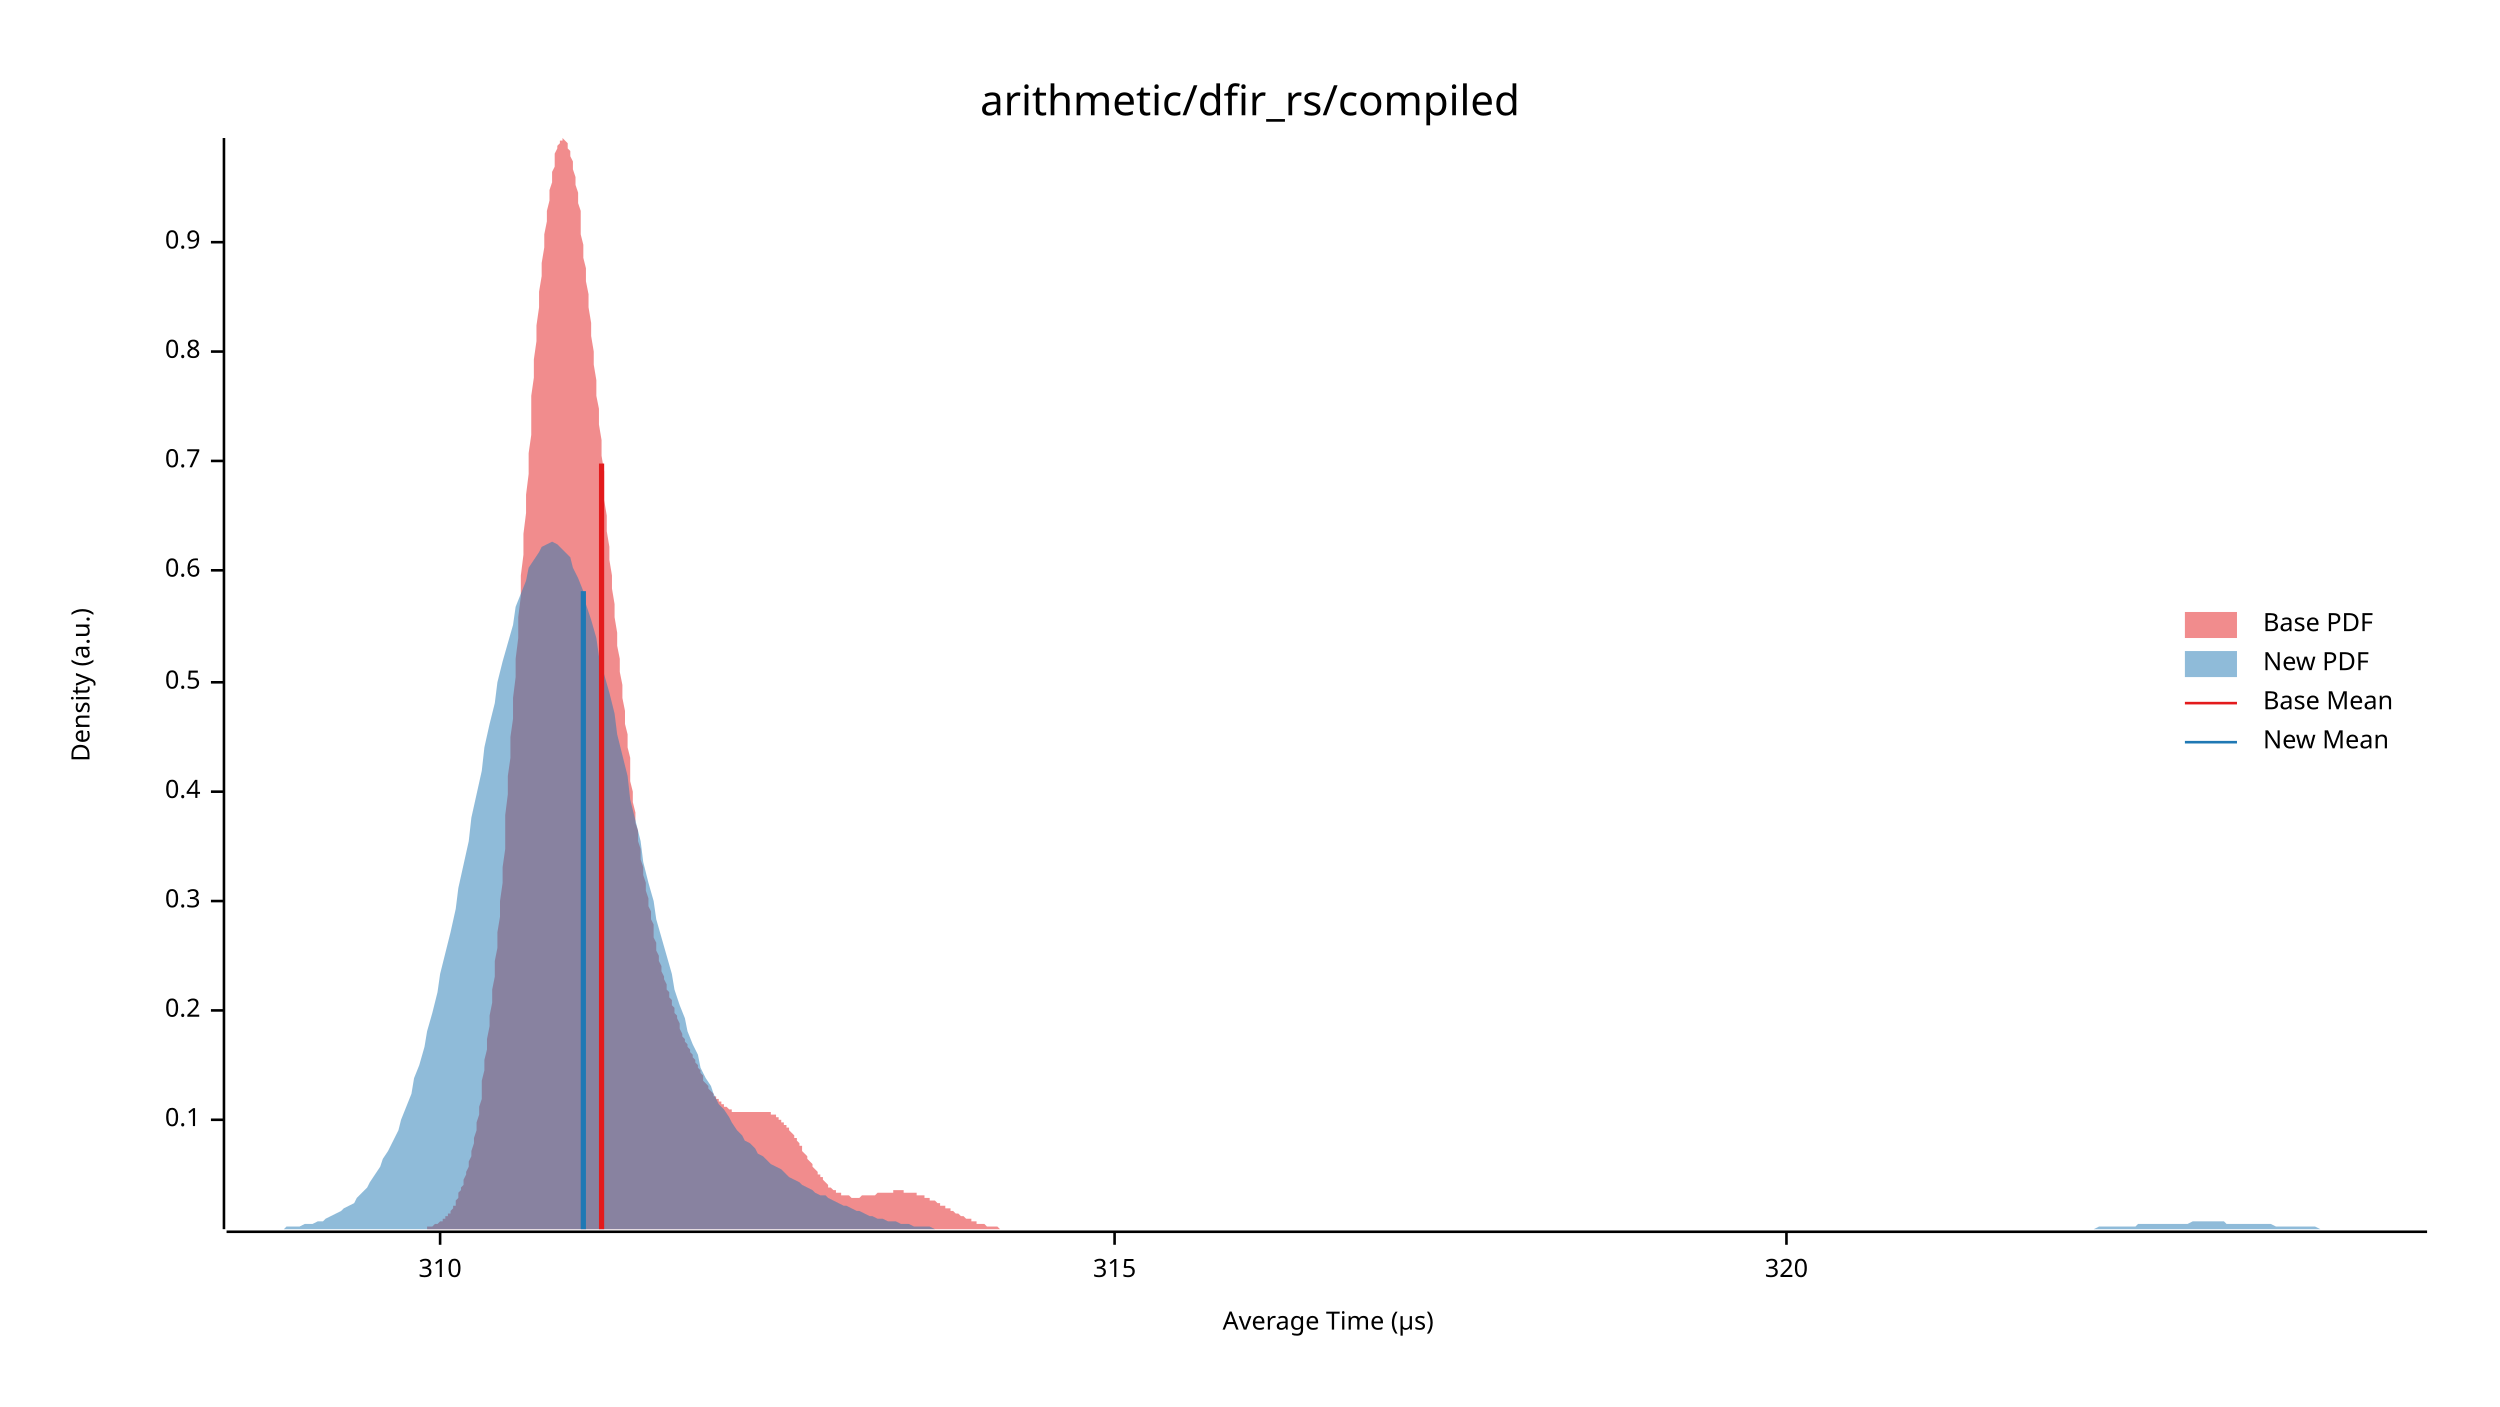
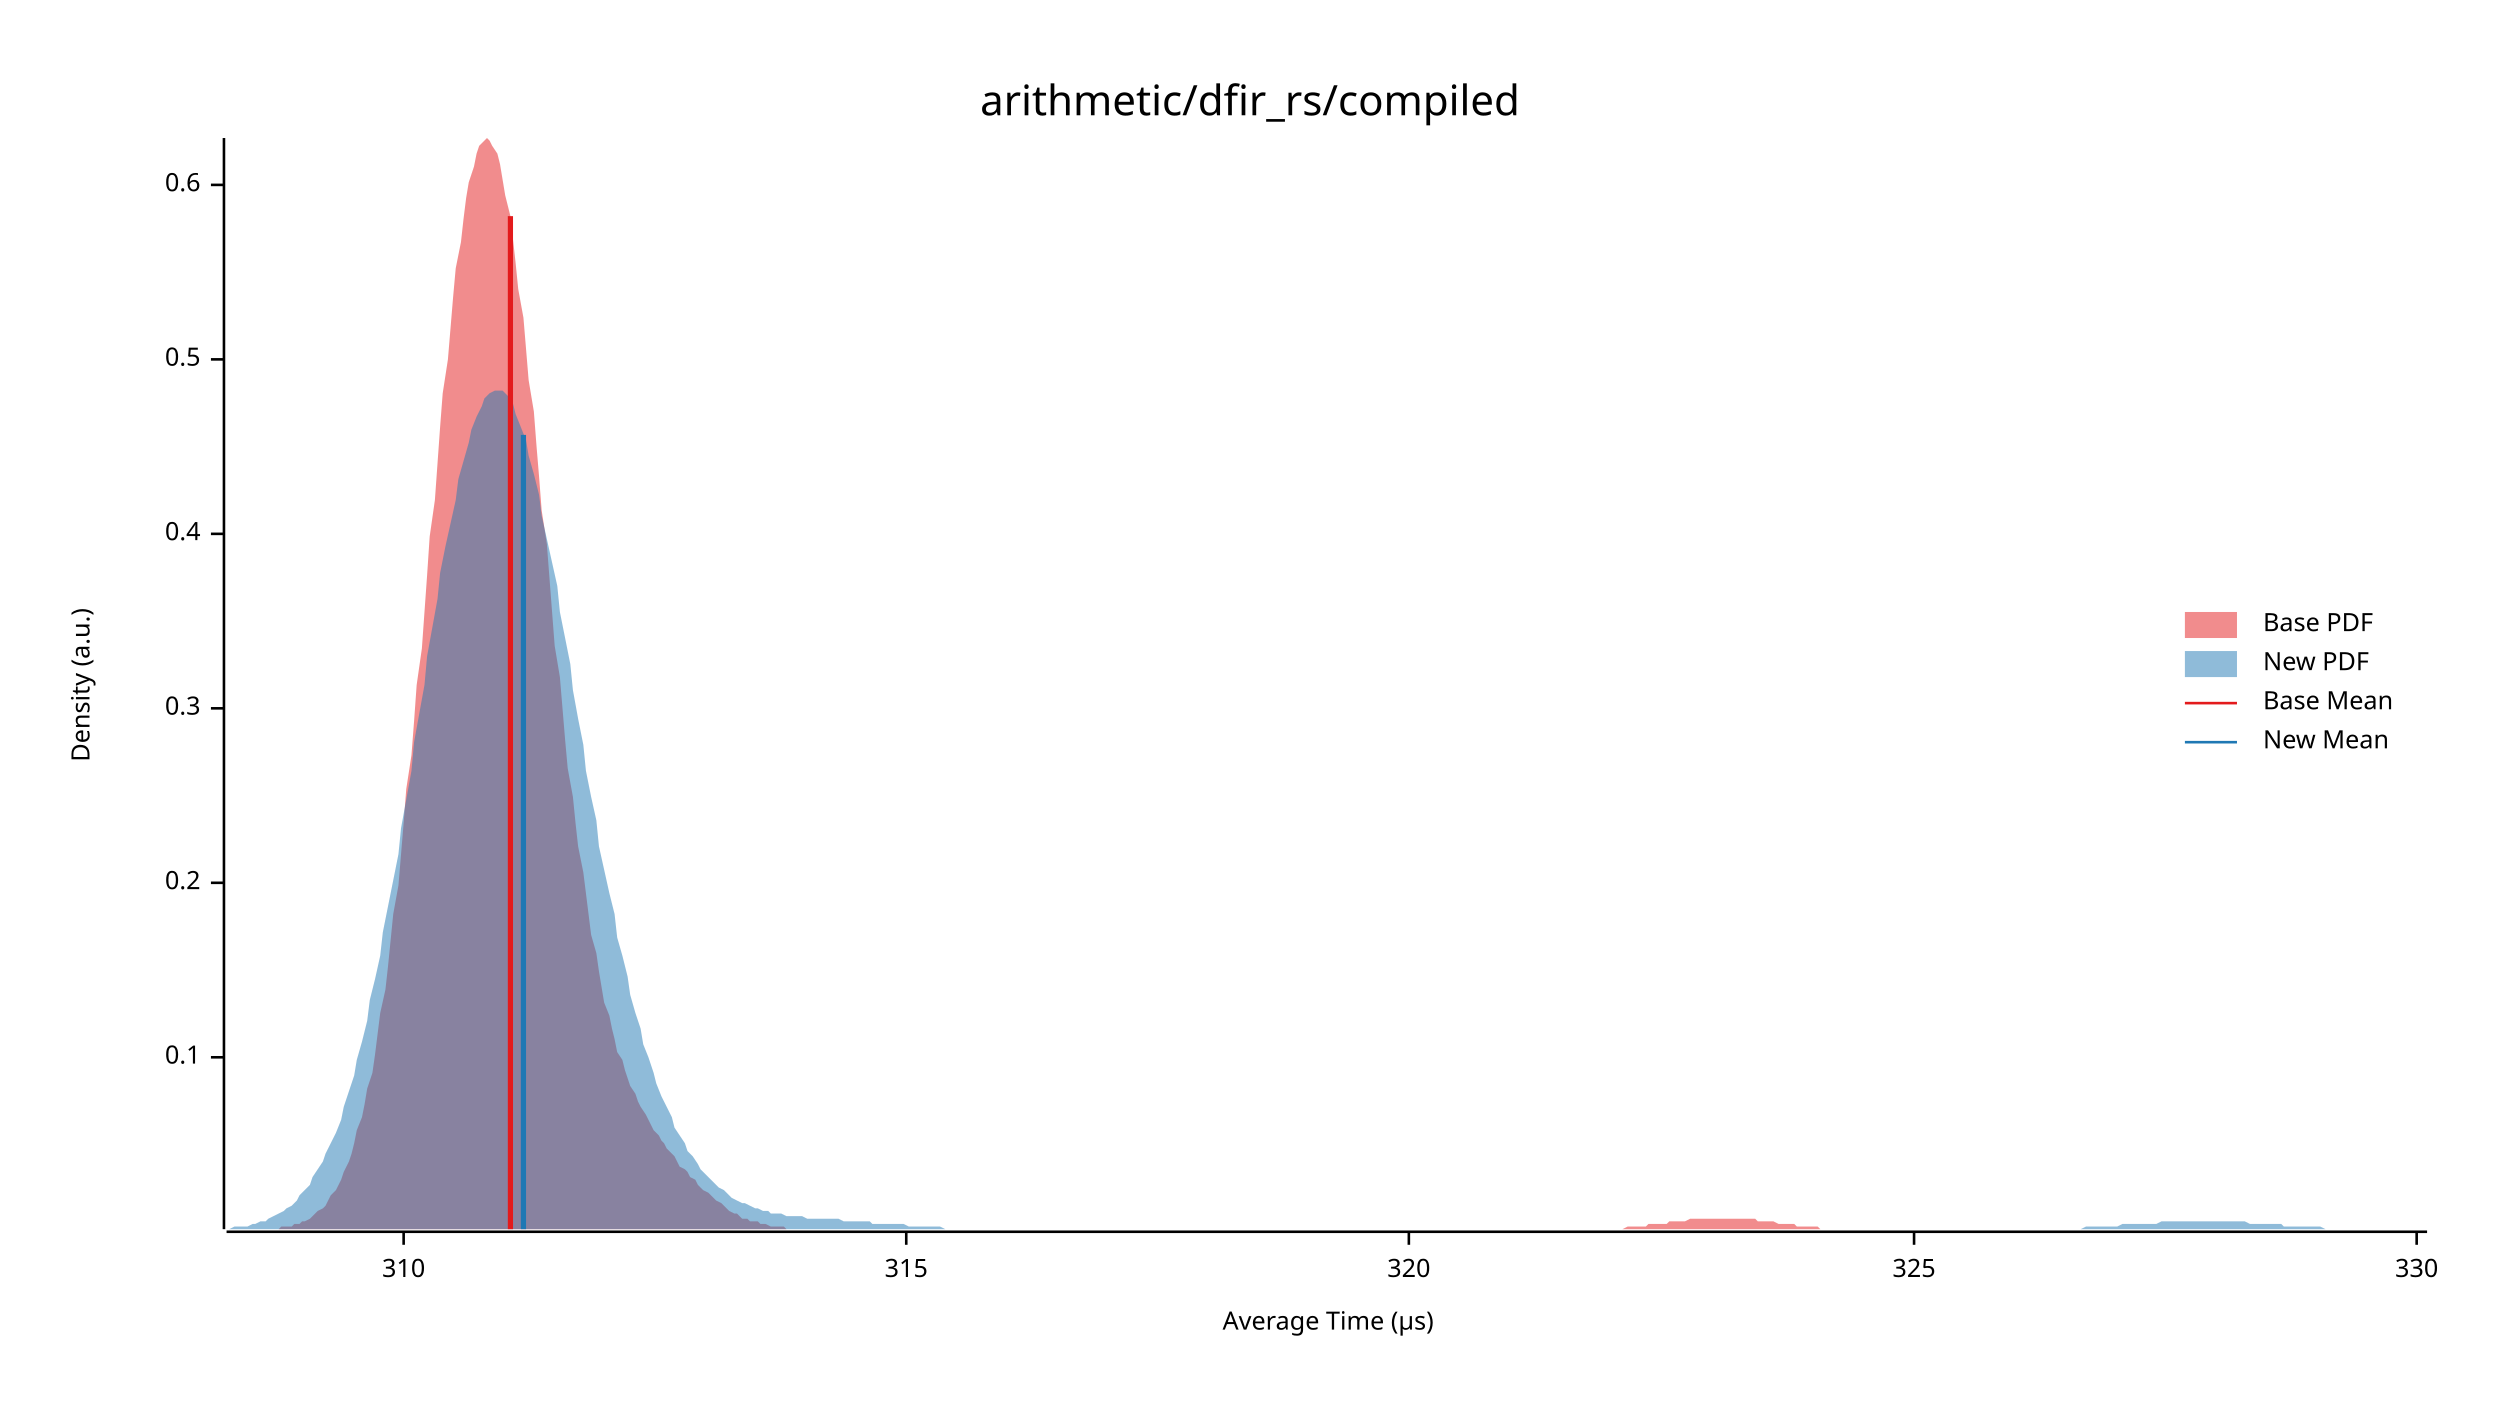
<svg xmlns="http://www.w3.org/2000/svg" width="960" height="540" viewBox="0 0 960 540">
  <text x="480" y="32" dy="0.76em" text-anchor="middle" font-family="sans-serif" font-size="16.129" opacity="1" fill="#000000">
arithmetic/dfir_rs/compiled
</text>
  <text x="27" y="263" dy="0.76em" text-anchor="middle" font-family="sans-serif" font-size="9.677" opacity="1" fill="#000000" transform="rotate(270, 27, 263)">
Density (a.u.)
</text>
  <text x="510" y="513" dy="-0.5ex" text-anchor="middle" font-family="sans-serif" font-size="9.677" opacity="1" fill="#000000">
Average Time (µs)
</text>
  <polyline fill="none" opacity="1" stroke="#000000" stroke-width="1" points="86,53 86,472 " />
-   <text x="77" y="430" dy="0.5ex" text-anchor="end" font-family="sans-serif" font-size="9.677" opacity="1" fill="#000000">
+   <text x="77" y="406" dy="0.5ex" text-anchor="end" font-family="sans-serif" font-size="9.677" opacity="1" fill="#000000">
0.1
</text>
-   <polyline fill="none" opacity="1" stroke="#000000" stroke-width="1" points="81,430 86,430 " />
-   <text x="77" y="388" dy="0.5ex" text-anchor="end" font-family="sans-serif" font-size="9.677" opacity="1" fill="#000000">
+   <polyline fill="none" opacity="1" stroke="#000000" stroke-width="1" points="81,406 86,406 " />
+   <text x="77" y="339" dy="0.5ex" text-anchor="end" font-family="sans-serif" font-size="9.677" opacity="1" fill="#000000">
0.2
</text>
-   <polyline fill="none" opacity="1" stroke="#000000" stroke-width="1" points="81,388 86,388 " />
-   <text x="77" y="346" dy="0.5ex" text-anchor="end" font-family="sans-serif" font-size="9.677" opacity="1" fill="#000000">
+   <polyline fill="none" opacity="1" stroke="#000000" stroke-width="1" points="81,339 86,339 " />
+   <text x="77" y="272" dy="0.5ex" text-anchor="end" font-family="sans-serif" font-size="9.677" opacity="1" fill="#000000">
0.3
</text>
-   <polyline fill="none" opacity="1" stroke="#000000" stroke-width="1" points="81,346 86,346 " />
-   <text x="77" y="304" dy="0.5ex" text-anchor="end" font-family="sans-serif" font-size="9.677" opacity="1" fill="#000000">
+   <polyline fill="none" opacity="1" stroke="#000000" stroke-width="1" points="81,272 86,272 " />
+   <text x="77" y="205" dy="0.5ex" text-anchor="end" font-family="sans-serif" font-size="9.677" opacity="1" fill="#000000">
0.4
</text>
-   <polyline fill="none" opacity="1" stroke="#000000" stroke-width="1" points="81,304 86,304 " />
-   <text x="77" y="262" dy="0.5ex" text-anchor="end" font-family="sans-serif" font-size="9.677" opacity="1" fill="#000000">
+   <polyline fill="none" opacity="1" stroke="#000000" stroke-width="1" points="81,205 86,205 " />
+   <text x="77" y="138" dy="0.5ex" text-anchor="end" font-family="sans-serif" font-size="9.677" opacity="1" fill="#000000">
0.5
</text>
-   <polyline fill="none" opacity="1" stroke="#000000" stroke-width="1" points="81,262 86,262 " />
-   <text x="77" y="219" dy="0.5ex" text-anchor="end" font-family="sans-serif" font-size="9.677" opacity="1" fill="#000000">
+   <polyline fill="none" opacity="1" stroke="#000000" stroke-width="1" points="81,138 86,138 " />
+   <text x="77" y="71" dy="0.5ex" text-anchor="end" font-family="sans-serif" font-size="9.677" opacity="1" fill="#000000">
0.6
</text>
-   <polyline fill="none" opacity="1" stroke="#000000" stroke-width="1" points="81,219 86,219 " />
-   <text x="77" y="177" dy="0.5ex" text-anchor="end" font-family="sans-serif" font-size="9.677" opacity="1" fill="#000000">
- 0.7
- </text>
-   <polyline fill="none" opacity="1" stroke="#000000" stroke-width="1" points="81,177 86,177 " />
-   <text x="77" y="135" dy="0.5ex" text-anchor="end" font-family="sans-serif" font-size="9.677" opacity="1" fill="#000000">
- 0.8
- </text>
-   <polyline fill="none" opacity="1" stroke="#000000" stroke-width="1" points="81,135 86,135 " />
-   <text x="77" y="93" dy="0.5ex" text-anchor="end" font-family="sans-serif" font-size="9.677" opacity="1" fill="#000000">
- 0.9
- </text>
-   <polyline fill="none" opacity="1" stroke="#000000" stroke-width="1" points="81,93 86,93 " />
+   <polyline fill="none" opacity="1" stroke="#000000" stroke-width="1" points="81,71 86,71 " />
  <polyline fill="none" opacity="1" stroke="#000000" stroke-width="1" points="87,473 932,473 " />
-   <text x="169" y="483" dy="0.76em" text-anchor="middle" font-family="sans-serif" font-size="9.677" opacity="1" fill="#000000">
+   <text x="155" y="483" dy="0.76em" text-anchor="middle" font-family="sans-serif" font-size="9.677" opacity="1" fill="#000000">
310
</text>
-   <polyline fill="none" opacity="1" stroke="#000000" stroke-width="1" points="169,473 169,478 " />
-   <text x="428" y="483" dy="0.76em" text-anchor="middle" font-family="sans-serif" font-size="9.677" opacity="1" fill="#000000">
+   <polyline fill="none" opacity="1" stroke="#000000" stroke-width="1" points="155,473 155,478 " />
+   <text x="348" y="483" dy="0.76em" text-anchor="middle" font-family="sans-serif" font-size="9.677" opacity="1" fill="#000000">
315
</text>
-   <polyline fill="none" opacity="1" stroke="#000000" stroke-width="1" points="428,473 428,478 " />
-   <text x="686" y="483" dy="0.76em" text-anchor="middle" font-family="sans-serif" font-size="9.677" opacity="1" fill="#000000">
+   <polyline fill="none" opacity="1" stroke="#000000" stroke-width="1" points="348,473 348,478 " />
+   <text x="541" y="483" dy="0.76em" text-anchor="middle" font-family="sans-serif" font-size="9.677" opacity="1" fill="#000000">
320
</text>
-   <polyline fill="none" opacity="1" stroke="#000000" stroke-width="1" points="686,473 686,478 " />
-   <polygon opacity="0.5" fill="#E31A1C" points="159,472 160,472 160,472 161,472 161,472 162,472 162,472 163,472 163,472 164,472 164,471 165,471 165,471 166,471 166,471 166,471 167,470 167,470 168,470 168,470 169,469 169,469 170,469 170,468 171,468 171,467 172,467 172,466 173,466 173,465 174,464 174,463 175,463 175,462 175,461 176,460 176,458 177,457 177,456 178,455 178,453 179,451 179,450 180,448 180,446 181,444 181,442 182,439 182,437 183,434 183,431 184,428 184,425 185,422 185,419 185,415 186,411 186,407 187,403 187,399 188,394 188,390 189,385 189,380 190,375 190,369 191,364 191,358 192,352 192,346 193,339 193,333 194,326 194,319 194,313 195,305 195,298 196,291 196,283 197,276 197,268 198,260 198,253 199,245 199,237 200,229 200,221 201,213 201,205 202,197 202,190 203,182 203,174 204,167 204,159 204,152 205,145 205,138 206,131 206,125 207,118 207,112 208,106 208,101 209,95 209,90 210,85 210,81 211,77 211,73 212,70 212,66 213,64 213,61 213,59 214,57 214,56 215,55 215,54 216,54 216,53 217,54 217,54 218,55 218,57 219,58 219,60 220,62 220,65 221,68 221,71 222,74 222,78 223,81 223,85 223,90 224,94 224,99 225,103 225,108 226,113 226,118 227,124 227,129 228,135 228,140 229,146 229,152 230,157 230,163 231,169 231,175 232,181 232,186 232,192 233,198 233,204 234,210 234,215 235,221 235,226 236,232 236,237 237,243 237,248 238,253 238,258 239,263 239,268 240,273 240,278 241,282 241,287 242,291 242,296 242,300 243,304 243,308 244,312 244,316 245,319 245,323 246,326 246,330 247,333 247,336 248,339 248,342 249,345 249,348 250,350 250,353 251,355 251,358 251,360 252,362 252,365 253,367 253,369 254,371 254,373 255,375 255,376 256,378 256,380 257,381 257,383 258,384 258,386 259,387 259,389 260,390 260,391 261,393 261,394 261,395 262,397 262,398 263,399 263,400 264,401 264,402 265,403 265,404 266,405 266,406 267,407 267,408 268,409 268,410 269,411 269,412 270,413 270,414 270,415 271,416 271,416 272,417 272,418 273,419 273,419 274,420 274,421 275,421 275,422 276,422 276,423 277,423 277,424 278,424 278,425 279,425 279,425 280,426 280,426 280,426 281,426 281,427 282,427 282,427 283,427 283,427 284,427 284,427 285,427 285,427 286,427 286,427 287,427 287,427 288,427 288,427 289,427 289,427 289,427 290,427 290,427 291,427 291,427 292,427 292,427 293,427 293,427 294,427 294,427 295,427 295,427 296,427 296,428 297,428 297,428 298,428 298,429 299,429 299,429 299,430 300,430 300,431 301,431 301,432 302,432 302,433 303,433 303,434 304,435 304,435 305,436 305,437 306,437 306,438 307,439 307,440 308,440 308,441 308,442 309,443 309,443 310,444 310,445 311,446 311,446 312,447 312,448 313,449 313,449 314,450 314,451 315,451 315,452 316,452 316,453 317,454 317,454 318,455 318,455 318,456 319,456 319,456 320,457 320,457 321,457 321,458 322,458 322,458 323,458 323,459 324,459 324,459 325,459 325,459 326,459 326,459 327,460 327,460 327,460 328,460 328,460 329,460 329,460 330,460 330,460 331,459 331,459 332,459 332,459 333,459 333,459 334,459 334,459 335,459 335,459 336,459 336,459 337,458 337,458 337,458 338,458 338,458 339,458 339,458 340,458 340,458 341,458 341,458 342,458 342,458 343,458 343,457 344,457 344,457 345,457 345,457 346,457 346,457 347,457 347,458 347,458 348,458 348,458 349,458 349,458 350,458 350,458 351,458 351,458 352,458 352,459 353,459 353,459 354,459 354,459 355,459 355,460 356,460 356,460 356,460 357,460 357,461 358,461 358,461 359,461 359,461 360,462 360,462 361,462 361,463 362,463 362,463 363,463 363,464 364,464 364,464 365,464 365,465 366,465 366,465 366,465 367,466 367,466 368,466 368,466 369,467 369,467 370,467 370,467 371,468 371,468 372,468 372,468 373,468 373,469 374,469 374,469 375,469 375,469 375,470 376,470 376,470 377,470 377,470 378,470 378,470 379,471 379,471 380,471 380,471 381,471 381,471 382,471 382,471 383,471 383,471 384,472 384,472 385,472 385,472 385,472 386,472 386,472 387,472 387,472 388,472 388,472 389,472 389,472 390,472 390,472 391,472 391,472 392,472 392,472 393,472 393,472 394,472 394,472 394,472 395,472 395,472 396,472 396,472 396,472 159,472 " />
-   <polygon opacity="0.5" fill="#1F78B4" points="87,472 88,472 90,472 92,472 93,472 95,472 97,472 98,472 100,472 102,472 103,472 105,472 107,472 109,472 110,471 112,471 114,471 115,471 117,470 119,470 120,470 122,469 124,469 125,468 127,467 129,466 131,465 132,464 134,463 136,462 137,460 139,458 141,456 142,454 144,451 146,448 147,445 149,442 151,438 153,434 154,430 156,425 158,420 159,414 161,409 163,402 164,396 166,389 168,381 169,374 171,366 173,358 175,349 176,341 178,332 180,323 181,314 183,305 185,296 186,287 188,278 190,270 191,262 193,254 195,247 197,240 198,233 200,228 202,223 203,218 205,215 207,212 208,210 210,209 212,208 214,209 215,210 217,212 219,214 220,218 222,222 224,227 225,232 227,238 229,245 230,252 232,259 234,266 236,274 237,282 239,290 241,298 242,307 244,315 246,323 247,331 249,339 251,346 252,353 254,360 256,367 258,374 259,380 261,386 263,391 264,396 266,401 268,405 269,410 271,414 273,417 274,420 276,424 278,426 280,429 281,431 283,434 285,436 286,438 288,439 290,441 291,443 293,444 295,446 296,447 298,448 300,449 302,451 303,452 305,453 307,454 308,455 310,456 312,457 313,458 315,459 317,459 318,460 320,461 322,462 324,463 325,463 327,464 329,465 330,465 332,466 334,467 335,467 337,468 339,468 341,469 342,469 344,469 346,470 347,470 349,470 351,471 352,471 354,471 356,471 357,471 359,472 361,472 363,472 364,472 366,472 368,472 369,472 371,472 373,472 374,472 376,472 378,472 379,472 381,472 383,472 385,472 386,472 388,472 390,472 391,472 393,472 395,472 396,472 398,472 400,472 401,472 403,472 405,472 407,472 408,472 410,472 412,472 413,472 415,472 417,472 418,472 420,472 422,472 423,472 425,472 427,472 429,472 430,472 432,472 434,472 435,472 437,472 439,472 440,472 442,472 444,472 445,472 447,472 449,472 451,472 452,472 454,472 456,472 457,472 459,472 461,472 462,472 464,472 466,472 468,472 469,472 471,472 473,472 474,472 476,472 478,472 479,472 481,472 483,472 484,472 486,472 488,472 490,472 491,472 493,472 495,472 496,472 498,472 500,472 501,472 503,472 505,472 506,472 508,472 510,472 512,472 513,472 515,472 517,472 518,472 520,472 522,472 523,472 525,472 527,472 528,472 530,472 532,472 534,472 535,472 537,472 539,472 540,472 542,472 544,472 545,472 547,472 549,472 550,472 552,472 554,472 556,472 557,472 559,472 561,472 562,472 564,472 566,472 567,472 569,472 571,472 573,472 574,472 576,472 578,472 579,472 581,472 583,472 584,472 586,472 588,472 589,472 591,472 593,472 595,472 596,472 598,472 600,472 601,472 603,472 605,472 606,472 608,472 610,472 611,472 613,472 615,472 617,472 618,472 620,472 622,472 623,472 625,472 627,472 628,472 630,472 632,472 633,472 635,472 637,472 639,472 640,472 642,472 644,472 645,472 647,472 649,472 650,472 652,472 654,472 655,472 657,472 659,472 661,472 662,472 664,472 666,472 667,472 669,472 671,472 672,472 674,472 676,472 677,472 679,472 681,472 683,472 684,472 686,472 688,472 689,472 691,472 693,472 694,472 696,472 698,472 700,472 701,472 703,472 705,472 706,472 708,472 710,472 711,472 713,472 715,472 716,472 718,472 720,472 722,472 723,472 725,472 727,472 728,472 730,472 732,472 733,472 735,472 737,472 738,472 740,472 742,472 744,472 745,472 747,472 749,472 750,472 752,472 754,472 755,472 757,472 759,472 760,472 762,472 764,472 766,472 767,472 769,472 771,472 772,472 774,472 776,472 777,472 779,472 781,472 782,472 784,472 786,472 788,472 789,472 791,472 793,472 794,472 796,472 798,472 799,472 801,472 803,472 804,472 806,471 808,471 810,471 811,471 813,471 815,471 816,471 818,471 820,471 821,470 823,470 825,470 827,470 828,470 830,470 832,470 833,470 835,470 837,470 838,470 840,470 842,469 843,469 845,469 847,469 849,469 850,469 852,469 854,469 855,470 857,470 859,470 860,470 862,470 864,470 865,470 867,470 869,470 871,470 872,470 874,471 876,471 877,471 879,471 881,471 882,471 884,471 886,471 887,471 889,471 891,472 893,472 894,472 896,472 898,472 899,472 901,472 903,472 904,472 906,472 908,472 909,472 911,472 913,472 915,472 916,472 918,472 920,472 921,472 923,472 925,472 926,472 928,472 930,472 932,472 932,472 87,472 " />
-   <polyline fill="none" opacity="1" stroke="#E31A1C" stroke-width="2" points="231,472 231,178 " />
-   <polyline fill="none" opacity="1" stroke="#1F78B4" stroke-width="2" points="224,472 224,227 " />
+   <polyline fill="none" opacity="1" stroke="#000000" stroke-width="1" points="541,473 541,478 " />
+   <text x="735" y="483" dy="0.76em" text-anchor="middle" font-family="sans-serif" font-size="9.677" opacity="1" fill="#000000">
+ 325
+ </text>
+   <polyline fill="none" opacity="1" stroke="#000000" stroke-width="1" points="735,473 735,478 " />
+   <text x="928" y="483" dy="0.76em" text-anchor="middle" font-family="sans-serif" font-size="9.677" opacity="1" fill="#000000">
+ 330
+ </text>
+   <polyline fill="none" opacity="1" stroke="#000000" stroke-width="1" points="928,473 928,478 " />
+   <polygon opacity="0.5" fill="#E31A1C" points="93,472 94,472 96,472 97,472 98,472 100,472 101,472 102,472 103,472 105,472 106,472 107,472 108,471 110,471 111,471 112,471 113,470 115,470 116,469 117,469 119,468 120,467 121,466 122,465 124,464 125,463 126,461 127,459 129,457 130,455 131,453 132,450 134,446 135,443 136,439 137,434 139,429 140,424 141,418 143,412 144,405 145,397 146,389 148,380 149,371 150,361 151,351 153,340 154,328 155,316 156,303 158,290 159,277 160,263 162,249 163,235 164,221 165,206 167,192 168,178 169,164 170,151 172,138 173,126 174,114 175,103 177,93 178,84 179,76 180,70 182,64 183,59 184,56 186,54 187,53 188,54 189,56 191,59 192,63 193,69 194,75 196,83 197,92 198,101 199,111 201,122 202,134 203,146 205,158 206,171 207,183 208,196 210,209 211,222 212,235 213,248 215,260 216,272 217,284 218,295 220,306 221,316 222,325 224,335 225,343 226,351 227,359 229,366 230,373 231,379 232,385 234,390 235,395 236,399 237,404 239,407 240,411 241,414 242,417 244,420 245,423 246,425 248,428 249,430 250,432 251,434 253,436 254,438 255,439 256,441 258,443 259,444 260,446 261,448 263,449 264,450 265,452 267,453 268,455 269,456 270,457 272,458 273,459 274,460 275,461 277,462 278,463 279,464 280,465 282,466 283,466 284,467 285,468 287,468 288,469 289,469 291,469 292,470 293,470 294,470 296,471 297,471 298,471 299,471 301,471 302,472 303,472 304,472 306,472 307,472 308,472 310,472 311,472 312,472 313,472 315,472 316,472 317,472 318,472 320,472 321,472 322,472 323,472 325,472 326,472 327,472 329,472 330,472 331,472 332,472 334,472 335,472 336,472 337,472 339,472 340,472 341,472 342,472 344,472 345,472 346,472 347,472 349,472 350,472 351,472 353,472 354,472 355,472 356,472 358,472 359,472 360,472 361,472 363,472 364,472 365,472 366,472 368,472 369,472 370,472 372,472 373,472 374,472 375,472 377,472 378,472 379,472 380,472 382,472 383,472 384,472 385,472 387,472 388,472 389,472 390,472 392,472 393,472 394,472 396,472 397,472 398,472 399,472 401,472 402,472 403,472 404,472 406,472 407,472 408,472 409,472 411,472 412,472 413,472 415,472 416,472 417,472 418,472 420,472 421,472 422,472 423,472 425,472 426,472 427,472 428,472 430,472 431,472 432,472 434,472 435,472 436,472 437,472 439,472 440,472 441,472 442,472 444,472 445,472 446,472 447,472 449,472 450,472 451,472 452,472 454,472 455,472 456,472 458,472 459,472 460,472 461,472 463,472 464,472 465,472 466,472 468,472 469,472 470,472 471,472 473,472 474,472 475,472 477,472 478,472 479,472 480,472 482,472 483,472 484,472 485,472 487,472 488,472 489,472 490,472 492,472 493,472 494,472 495,472 497,472 498,472 499,472 501,472 502,472 503,472 504,472 506,472 507,472 508,472 509,472 511,472 512,472 513,472 514,472 516,472 517,472 518,472 520,472 521,472 522,472 523,472 525,472 526,472 527,472 528,472 530,472 531,472 532,472 533,472 535,472 536,472 537,472 539,472 540,472 541,472 542,472 544,472 545,472 546,472 547,472 549,472 550,472 551,472 552,472 554,472 555,472 556,472 557,472 559,472 560,472 561,472 563,472 564,472 565,472 566,472 568,472 569,472 570,472 571,472 573,472 574,472 575,472 576,472 578,472 579,472 580,472 582,472 583,472 584,472 585,472 587,472 588,472 589,472 590,472 592,472 593,472 594,472 595,472 597,472 598,472 599,472 601,472 602,472 603,472 604,472 606,472 607,472 608,472 609,472 611,472 612,472 613,472 614,472 616,472 617,472 618,472 619,472 621,472 622,472 623,472 625,471 626,471 627,471 628,471 630,471 631,471 632,471 633,470 635,470 636,470 637,470 638,470 640,470 641,469 642,469 644,469 645,469 646,469 647,469 649,468 650,468 651,468 652,468 654,468 655,468 656,468 657,468 659,468 660,468 661,468 662,468 664,468 665,468 666,468 668,468 669,468 670,468 671,468 673,468 674,468 675,469 676,469 678,469 679,469 680,469 681,469 683,470 684,470 685,470 687,470 688,470 689,470 690,471 692,471 693,471 694,471 695,471 697,471 698,471 699,472 700,472 702,472 703,472 704,472 706,472 707,472 708,472 709,472 711,472 712,472 713,472 714,472 716,472 717,472 718,472 719,472 721,472 722,472 723,472 724,472 724,472 93,472 " />
+   <polygon opacity="0.5" fill="#1F78B4" points="87,472 88,472 90,471 92,471 93,471 95,471 97,470 98,470 100,469 102,469 103,468 105,467 107,466 109,465 110,464 112,463 114,461 115,459 117,457 119,455 120,452 122,449 124,446 125,443 127,439 129,435 131,430 132,425 134,419 136,413 137,407 139,400 141,392 142,384 144,376 146,367 147,358 149,348 151,338 153,328 154,318 156,307 158,296 159,285 161,274 163,263 164,252 166,241 168,230 169,220 171,210 173,201 175,192 176,184 178,177 180,170 181,165 183,160 185,156 186,153 188,151 190,150 191,150 193,150 195,152 197,155 198,159 200,164 202,169 203,175 205,182 207,190 208,198 210,207 212,216 214,225 215,235 217,245 219,255 220,265 222,276 224,286 225,296 227,306 229,315 230,325 232,334 234,343 236,351 237,360 239,367 241,375 242,382 244,389 246,395 247,401 249,406 251,412 252,416 254,421 256,425 258,429 259,433 261,436 263,439 264,442 266,444 268,447 269,449 271,451 273,453 274,454 276,456 278,457 280,459 281,460 283,461 285,462 286,462 288,463 290,464 291,464 293,465 295,465 296,466 298,466 300,466 302,467 303,467 305,467 307,467 308,467 310,468 312,468 313,468 315,468 317,468 318,468 320,468 322,468 324,469 325,469 327,469 329,469 330,469 332,469 334,469 335,470 337,470 339,470 341,470 342,470 344,470 346,470 347,470 349,471 351,471 352,471 354,471 356,471 357,471 359,471 361,471 363,472 364,472 366,472 368,472 369,472 371,472 373,472 374,472 376,472 378,472 379,472 381,472 383,472 385,472 386,472 388,472 390,472 391,472 393,472 395,472 396,472 398,472 400,472 401,472 403,472 405,472 407,472 408,472 410,472 412,472 413,472 415,472 417,472 418,472 420,472 422,472 423,472 425,472 427,472 429,472 430,472 432,472 434,472 435,472 437,472 439,472 440,472 442,472 444,472 445,472 447,472 449,472 451,472 452,472 454,472 456,472 457,472 459,472 461,472 462,472 464,472 466,472 468,472 469,472 471,472 473,472 474,472 476,472 478,472 479,472 481,472 483,472 484,472 486,472 488,472 490,472 491,472 493,472 495,472 496,472 498,472 500,472 501,472 503,472 505,472 506,472 508,472 510,472 512,472 513,472 515,472 517,472 518,472 520,472 522,472 523,472 525,472 527,472 528,472 530,472 532,472 534,472 535,472 537,472 539,472 540,472 542,472 544,472 545,472 547,472 549,472 550,472 552,472 554,472 556,472 557,472 559,472 561,472 562,472 564,472 566,472 567,472 569,472 571,472 573,472 574,472 576,472 578,472 579,472 581,472 583,472 584,472 586,472 588,472 589,472 591,472 593,472 595,472 596,472 598,472 600,472 601,472 603,472 605,472 606,472 608,472 610,472 611,472 613,472 615,472 617,472 618,472 620,472 622,472 623,472 625,472 627,472 628,472 630,472 632,472 633,472 635,472 637,472 639,472 640,472 642,472 644,472 645,472 647,472 649,472 650,472 652,472 654,472 655,472 657,472 659,472 661,472 662,472 664,472 666,472 667,472 669,472 671,472 672,472 674,472 676,472 677,472 679,472 681,472 683,472 684,472 686,472 688,472 689,472 691,472 693,472 694,472 696,472 698,472 700,472 701,472 703,472 705,472 706,472 708,472 710,472 711,472 713,472 715,472 716,472 718,472 720,472 722,472 723,472 725,472 727,472 728,472 730,472 732,472 733,472 735,472 737,472 738,472 740,472 742,472 744,472 745,472 747,472 749,472 750,472 752,472 754,472 755,472 757,472 759,472 760,472 762,472 764,472 766,472 767,472 769,472 771,472 772,472 774,472 776,472 777,472 779,472 781,472 782,472 784,472 786,472 788,472 789,472 791,472 793,472 794,472 796,472 798,472 799,472 801,471 803,471 804,471 806,471 808,471 810,471 811,471 813,471 815,470 816,470 818,470 820,470 821,470 823,470 825,470 827,470 828,470 830,469 832,469 833,469 835,469 837,469 838,469 840,469 842,469 843,469 845,469 847,469 849,469 850,469 852,469 854,469 855,469 857,469 859,469 860,469 862,469 864,470 865,470 867,470 869,470 871,470 872,470 874,470 876,470 877,471 879,471 881,471 882,471 884,471 886,471 887,471 889,471 891,471 893,472 894,472 896,472 898,472 899,472 901,472 903,472 904,472 906,472 908,472 909,472 911,472 913,472 915,472 916,472 918,472 920,472 921,472 923,472 925,472 926,472 928,472 930,472 932,472 932,472 87,472 " />
+   <polyline fill="none" opacity="1" stroke="#E31A1C" stroke-width="2" points="196,472 196,83 " />
+   <polyline fill="none" opacity="1" stroke="#1F78B4" stroke-width="2" points="201,472 201,167 " />
  <text x="869" y="235" dy="0.76em" text-anchor="start" font-family="sans-serif" font-size="9.677" opacity="1" fill="#000000">
Base PDF
</text>
  <text x="869" y="250" dy="0.76em" text-anchor="start" font-family="sans-serif" font-size="9.677" opacity="1" fill="#000000">
New PDF
</text>
  <text x="869" y="265" dy="0.76em" text-anchor="start" font-family="sans-serif" font-size="9.677" opacity="1" fill="#000000">
Base Mean
</text>
  <text x="869" y="280" dy="0.76em" text-anchor="start" font-family="sans-serif" font-size="9.677" opacity="1" fill="#000000">
New Mean
</text>
  <rect x="839" y="235" width="20" height="10" opacity="0.5" fill="#E31A1C" stroke="none" />
  <rect x="839" y="250" width="20" height="10" opacity="0.5" fill="#1F78B4" stroke="none" />
  <polyline fill="none" opacity="1" stroke="#E31A1C" stroke-width="1" points="839,270 859,270 " />
  <polyline fill="none" opacity="1" stroke="#1F78B4" stroke-width="1" points="839,285 859,285 " />
</svg>
